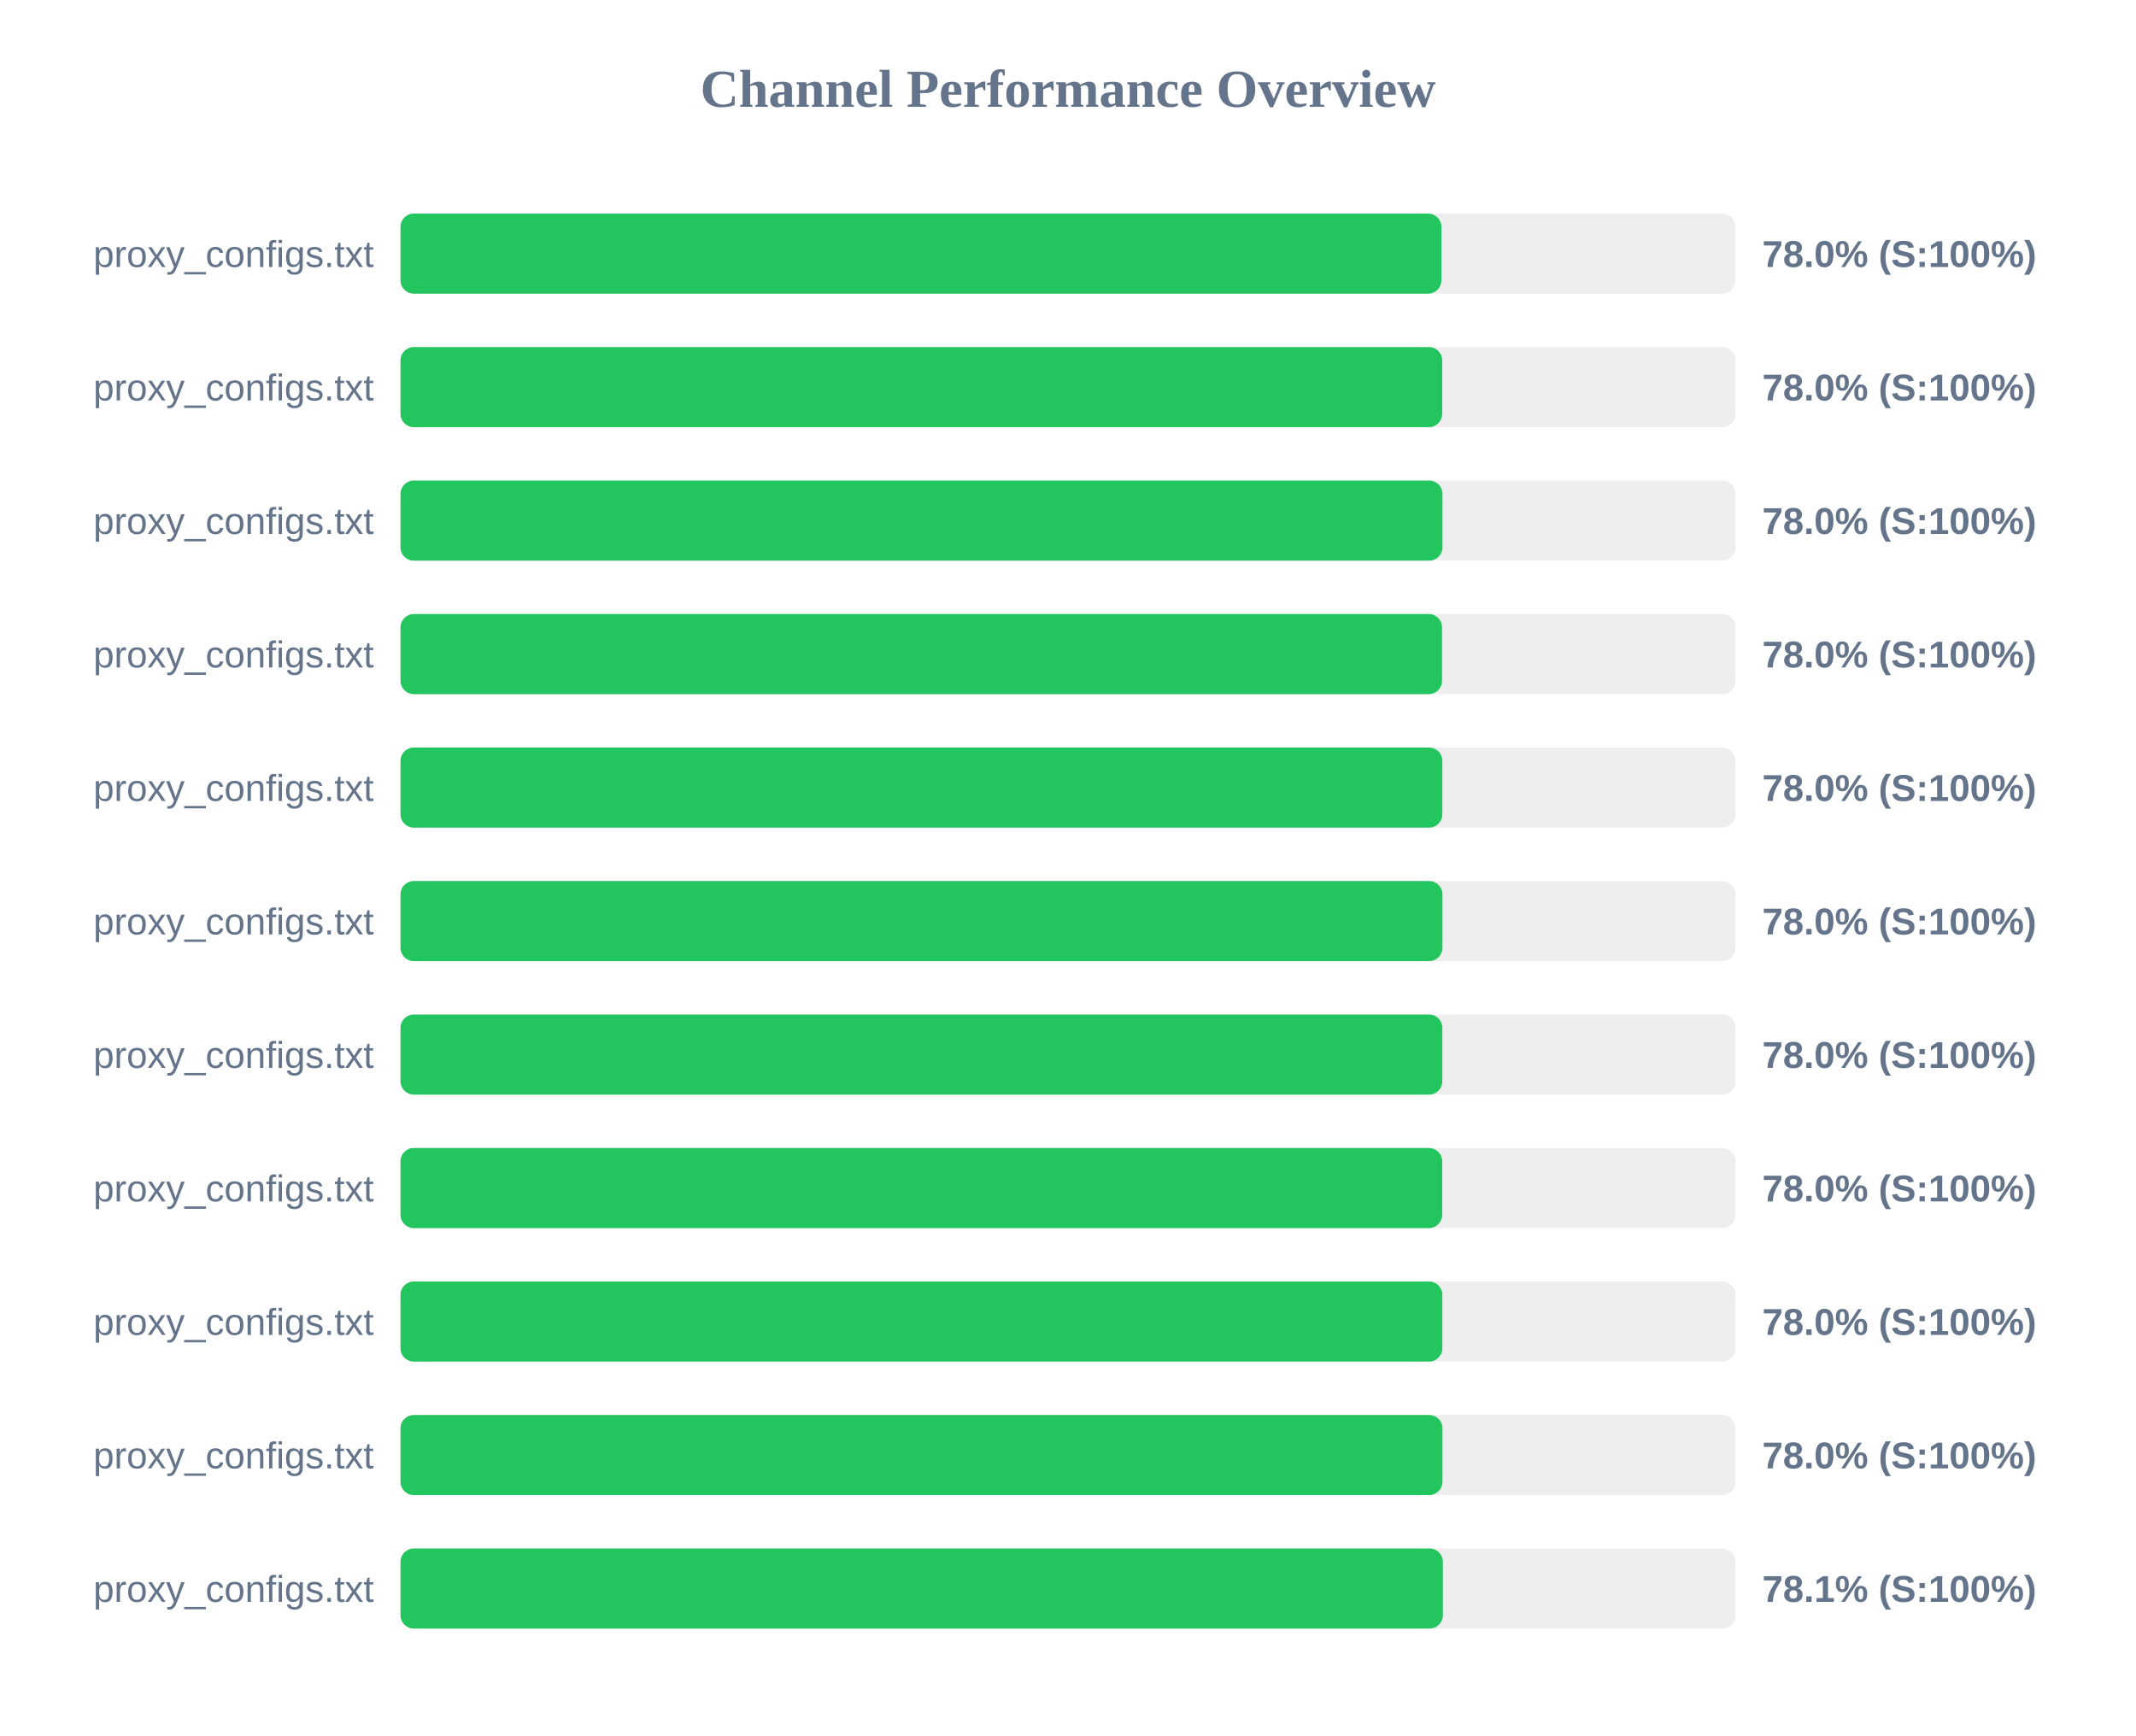
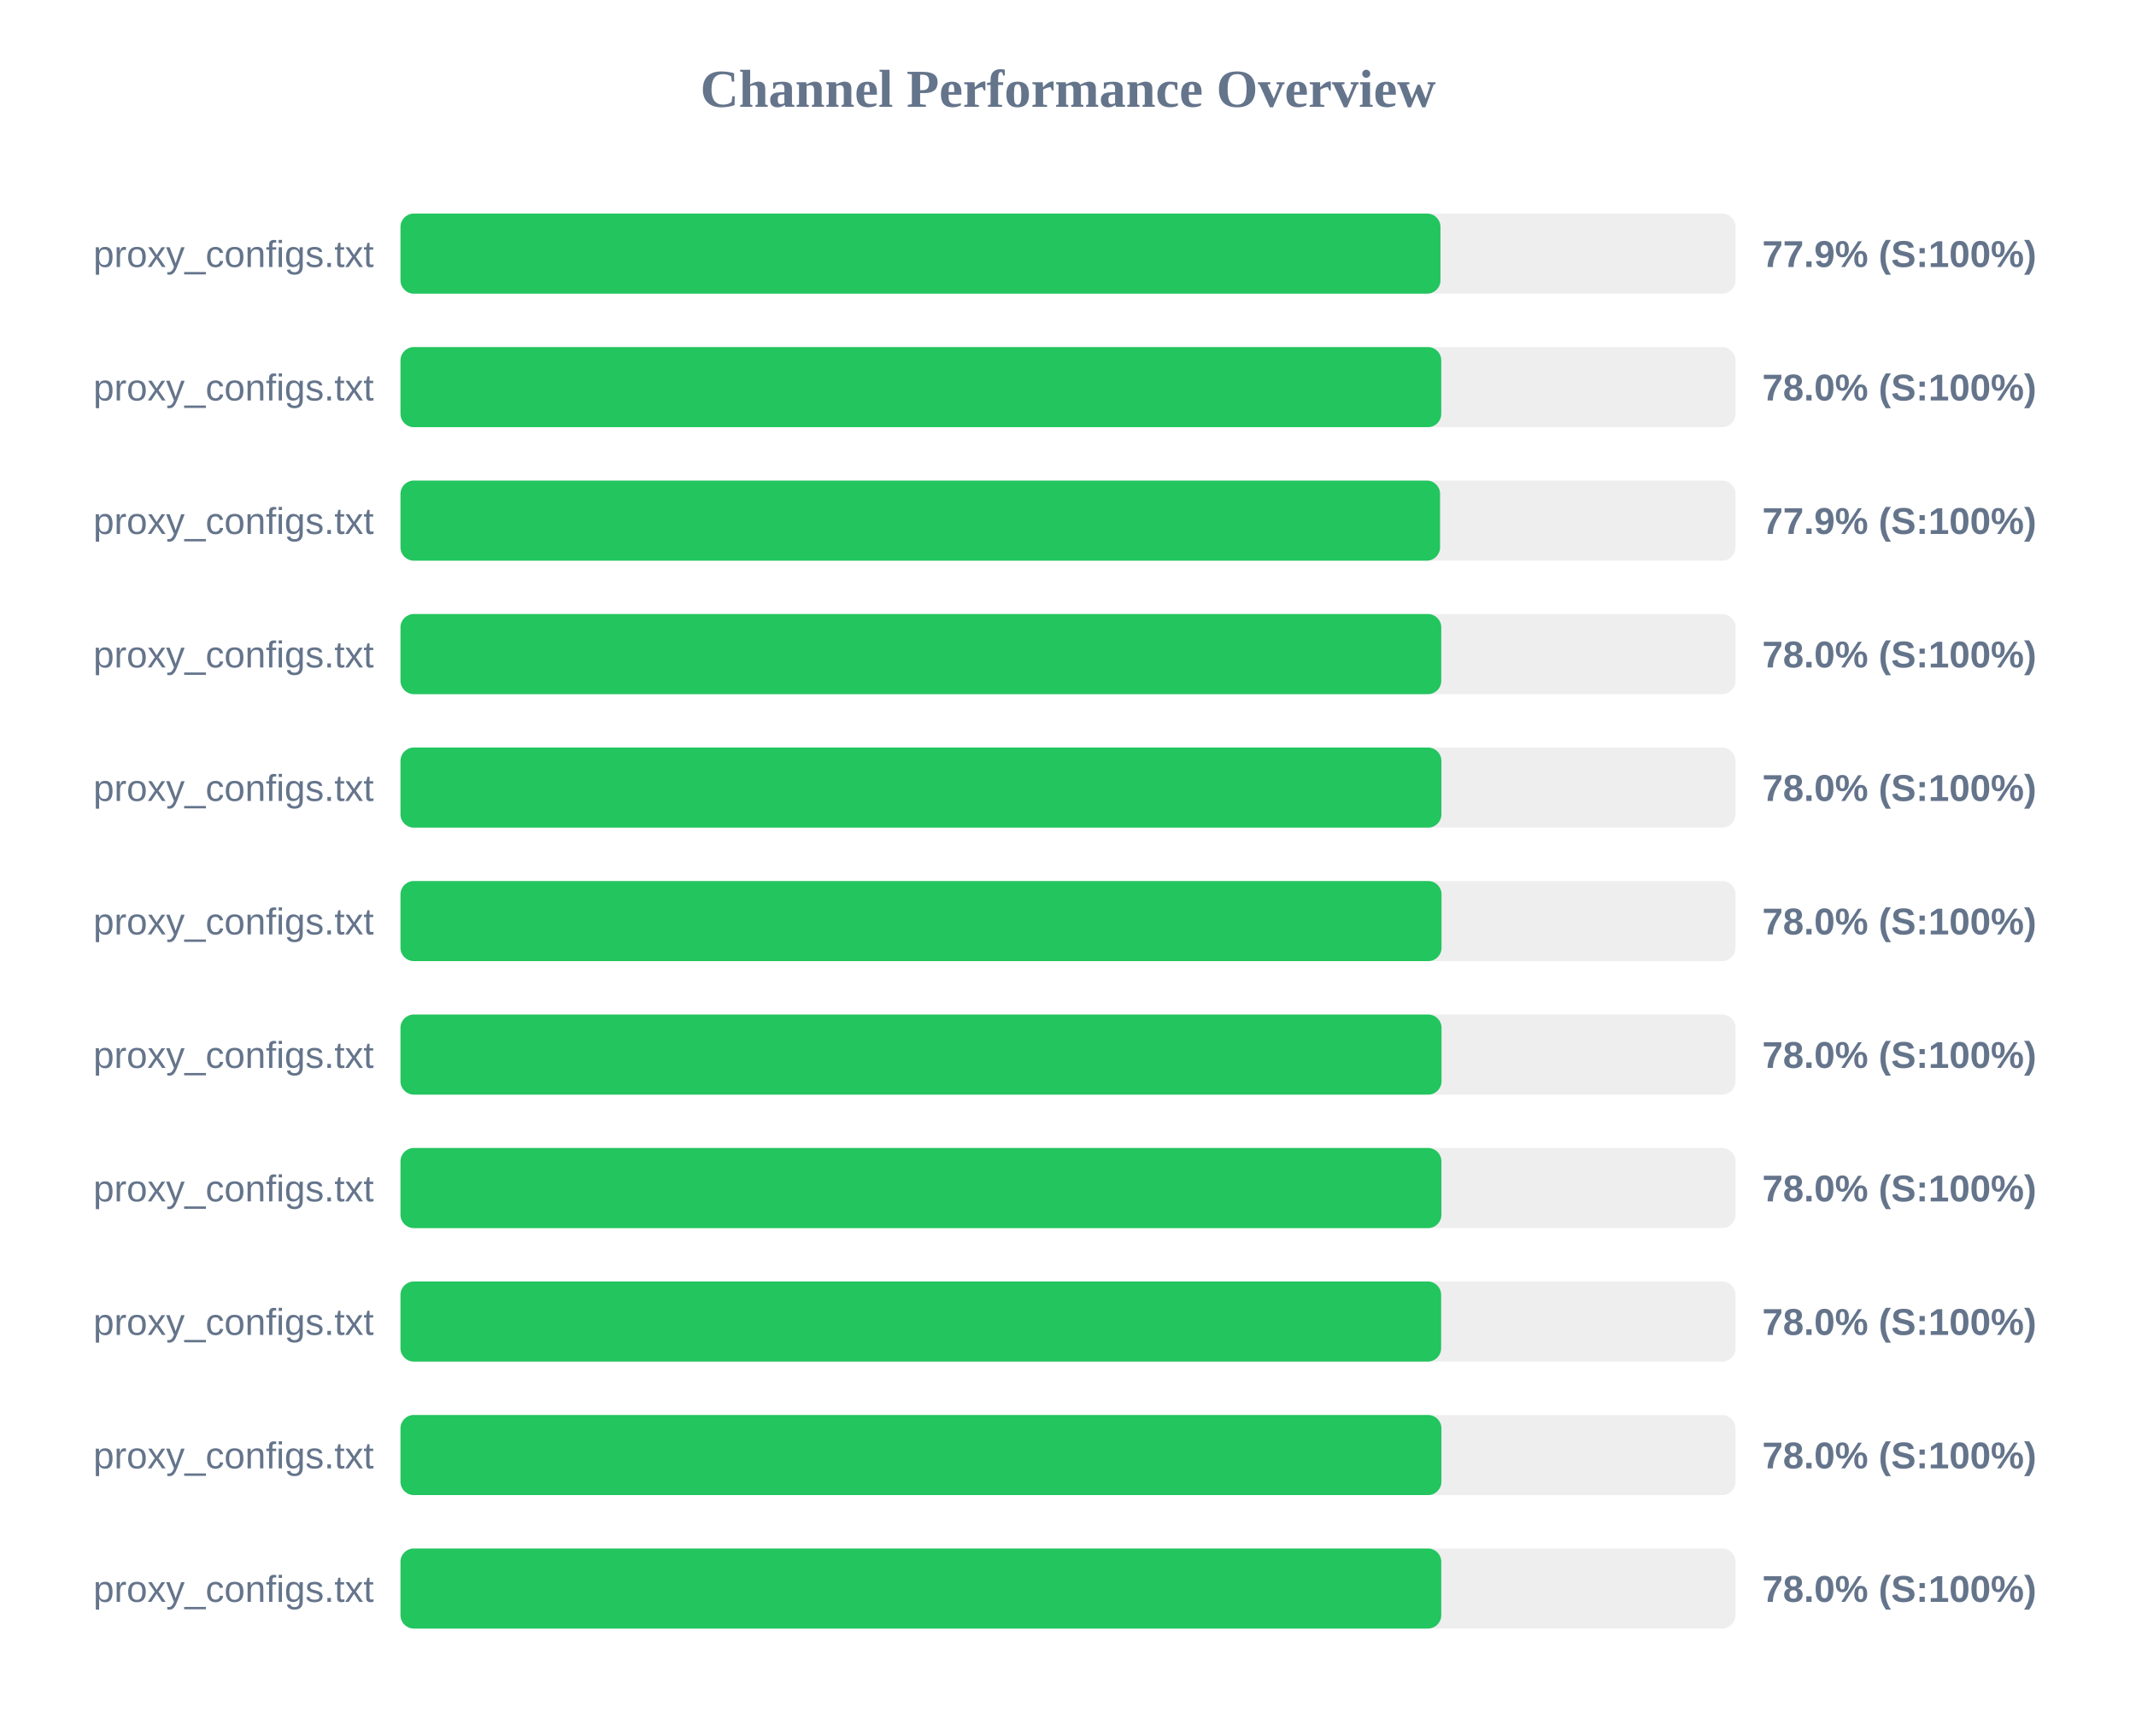
<svg xmlns="http://www.w3.org/2000/svg" width="800" height="650" version="1.1">
  <style>
        .row { font: 14px Arial; fill: #64748b; }
        .score { font: bold 14px Arial; fill: #64748b; }
    </style>
  <text x="400" y="40" text-anchor="middle" font-size="20px" font-weight="bold" fill="#64748b">Channel Performance Overview</text>
  <rect x="150" y="80" width="500" height="30" fill="#eee" rx="5" />
-   <rect x="150" y="80" width="389.85" height="30" fill="#22c55e" rx="5" />
+   <rect x="150" y="80" width="389.5" height="30" fill="#22c55e" rx="5" />
  <text x="140" y="100" text-anchor="end" class="row">proxy_configs.txt</text>
-   <text x="660" y="100" text-anchor="start" class="score">78.0% (S:100%)</text>
+   <text x="660" y="100" text-anchor="start" class="score">77.9% (S:100%)</text>
  <rect x="150" y="130" width="500" height="30" fill="#eee" rx="5" />
-   <rect x="150" y="130" width="390.15" height="30" fill="#22c55e" rx="5" />
+   <rect x="150" y="130" width="389.8" height="30" fill="#22c55e" rx="5" />
  <text x="140" y="150" text-anchor="end" class="row">proxy_configs.txt</text>
  <text x="660" y="150" text-anchor="start" class="score">78.0% (S:100%)</text>
  <rect x="150" y="180" width="500" height="30" fill="#eee" rx="5" />
-   <rect x="150" y="180" width="390.25" height="30" fill="#22c55e" rx="5" />
+   <rect x="150" y="180" width="389.35" height="30" fill="#22c55e" rx="5" />
  <text x="140" y="200" text-anchor="end" class="row">proxy_configs.txt</text>
-   <text x="660" y="200" text-anchor="start" class="score">78.0% (S:100%)</text>
+   <text x="660" y="200" text-anchor="start" class="score">77.9% (S:100%)</text>
  <rect x="150" y="230" width="500" height="30" fill="#eee" rx="5" />
-   <rect x="150" y="230" width="390.1" height="30" fill="#22c55e" rx="5" />
+   <rect x="150" y="230" width="389.8" height="30" fill="#22c55e" rx="5" />
  <text x="140" y="250" text-anchor="end" class="row">proxy_configs.txt</text>
  <text x="660" y="250" text-anchor="start" class="score">78.0% (S:100%)</text>
  <rect x="150" y="280" width="500" height="30" fill="#eee" rx="5" />
-   <rect x="150" y="280" width="390.2" height="30" fill="#22c55e" rx="5" />
+   <rect x="150" y="280" width="389.85" height="30" fill="#22c55e" rx="5" />
  <text x="140" y="300" text-anchor="end" class="row">proxy_configs.txt</text>
  <text x="660" y="300" text-anchor="start" class="score">78.0% (S:100%)</text>
  <rect x="150" y="330" width="500" height="30" fill="#eee" rx="5" />
-   <rect x="150" y="330" width="390.25" height="30" fill="#22c55e" rx="5" />
+   <rect x="150" y="330" width="389.9" height="30" fill="#22c55e" rx="5" />
  <text x="140" y="350" text-anchor="end" class="row">proxy_configs.txt</text>
  <text x="660" y="350" text-anchor="start" class="score">78.0% (S:100%)</text>
  <rect x="150" y="380" width="500" height="30" fill="#eee" rx="5" />
-   <rect x="150" y="380" width="390.2" height="30" fill="#22c55e" rx="5" />
+   <rect x="150" y="380" width="389.9" height="30" fill="#22c55e" rx="5" />
  <text x="140" y="400" text-anchor="end" class="row">proxy_configs.txt</text>
  <text x="660" y="400" text-anchor="start" class="score">78.0% (S:100%)</text>
  <rect x="150" y="430" width="500" height="30" fill="#eee" rx="5" />
-   <rect x="150" y="430" width="390.15" height="30" fill="#22c55e" rx="5" />
+   <rect x="150" y="430" width="389.85" height="30" fill="#22c55e" rx="5" />
  <text x="140" y="450" text-anchor="end" class="row">proxy_configs.txt</text>
  <text x="660" y="450" text-anchor="start" class="score">78.0% (S:100%)</text>
  <rect x="150" y="480" width="500" height="30" fill="#eee" rx="5" />
-   <rect x="150" y="480" width="390.2" height="30" fill="#22c55e" rx="5" />
+   <rect x="150" y="480" width="389.75" height="30" fill="#22c55e" rx="5" />
  <text x="140" y="500" text-anchor="end" class="row">proxy_configs.txt</text>
  <text x="660" y="500" text-anchor="start" class="score">78.0% (S:100%)</text>
  <rect x="150" y="530" width="500" height="30" fill="#eee" rx="5" />
-   <rect x="150" y="530" width="390.25" height="30" fill="#22c55e" rx="5" />
+   <rect x="150" y="530" width="389.85" height="30" fill="#22c55e" rx="5" />
  <text x="140" y="550" text-anchor="end" class="row">proxy_configs.txt</text>
  <text x="660" y="550" text-anchor="start" class="score">78.0% (S:100%)</text>
  <rect x="150" y="580" width="500" height="30" fill="#eee" rx="5" />
-   <rect x="150" y="580" width="390.4" height="30" fill="#22c55e" rx="5" />
+   <rect x="150" y="580" width="389.8" height="30" fill="#22c55e" rx="5" />
  <text x="140" y="600" text-anchor="end" class="row">proxy_configs.txt</text>
-   <text x="660" y="600" text-anchor="start" class="score">78.1% (S:100%)</text>
+   <text x="660" y="600" text-anchor="start" class="score">78.0% (S:100%)</text>
</svg>
